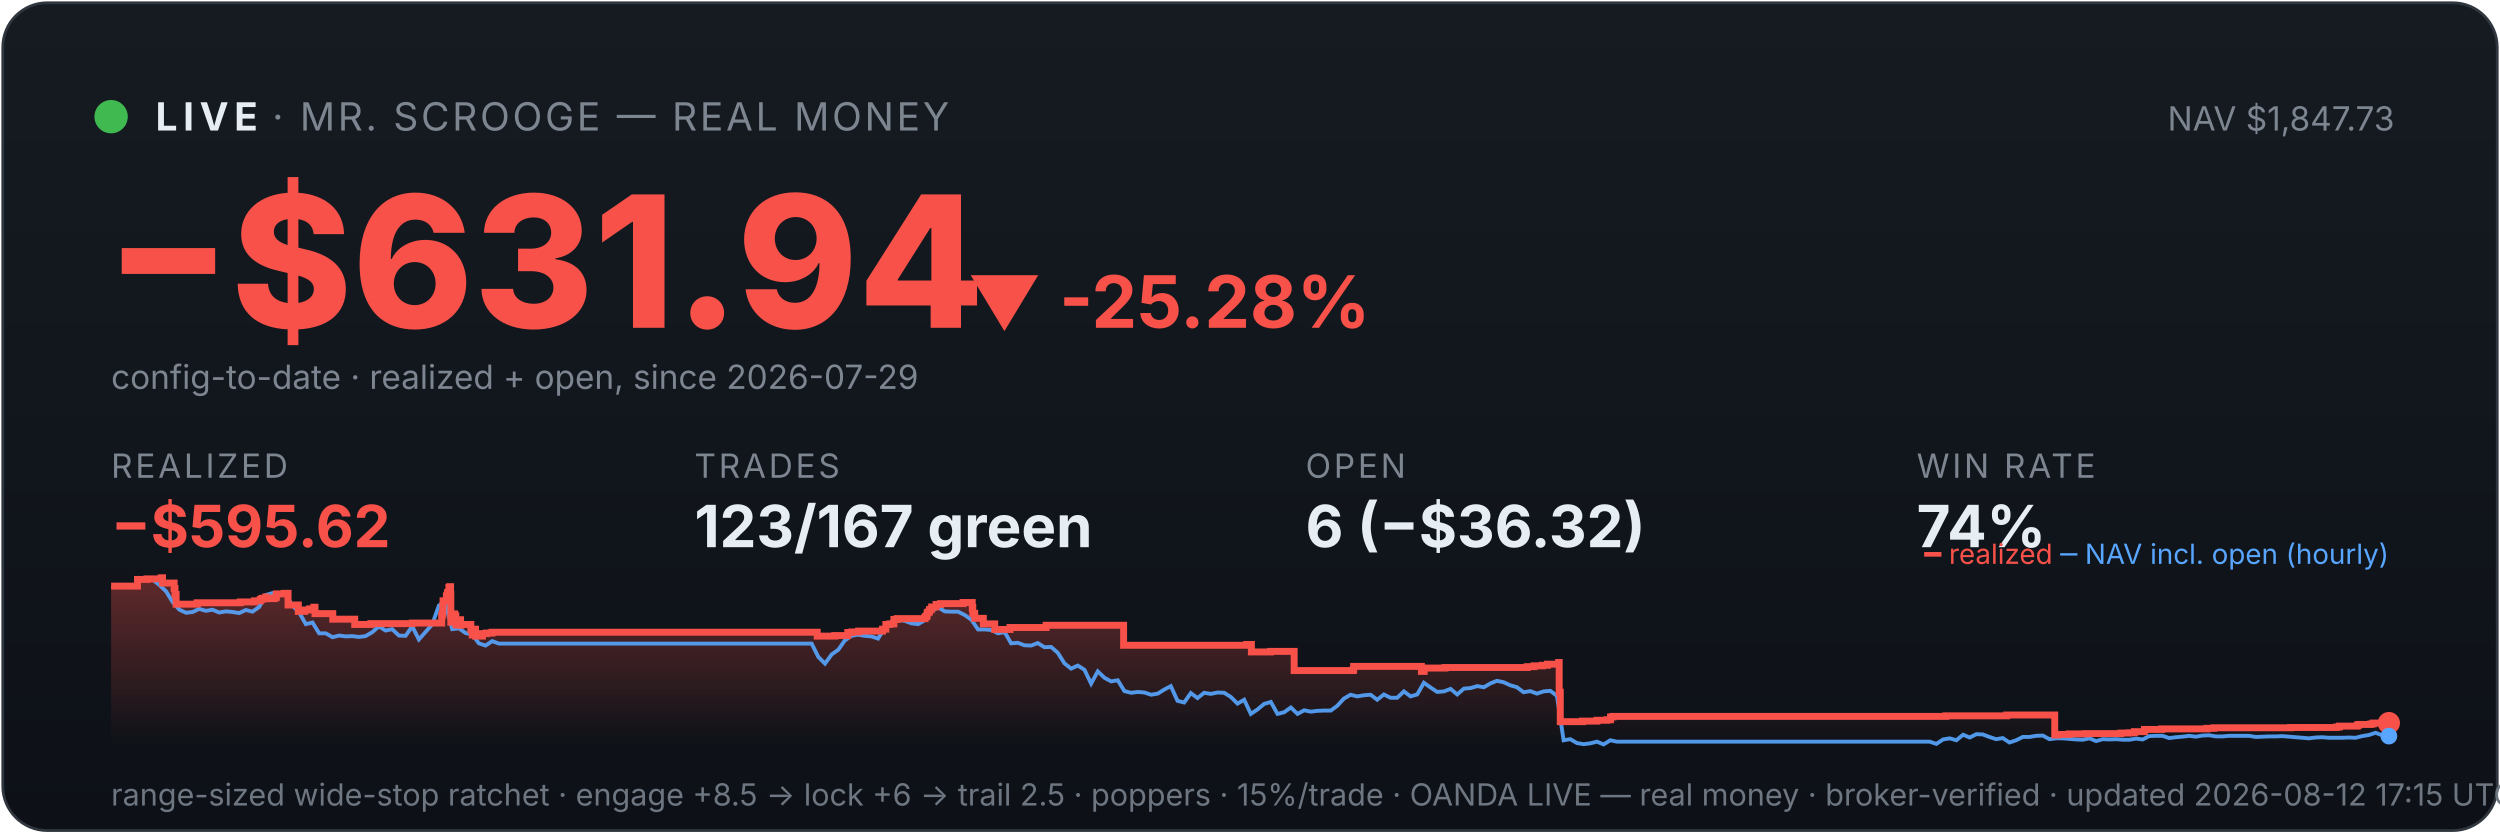
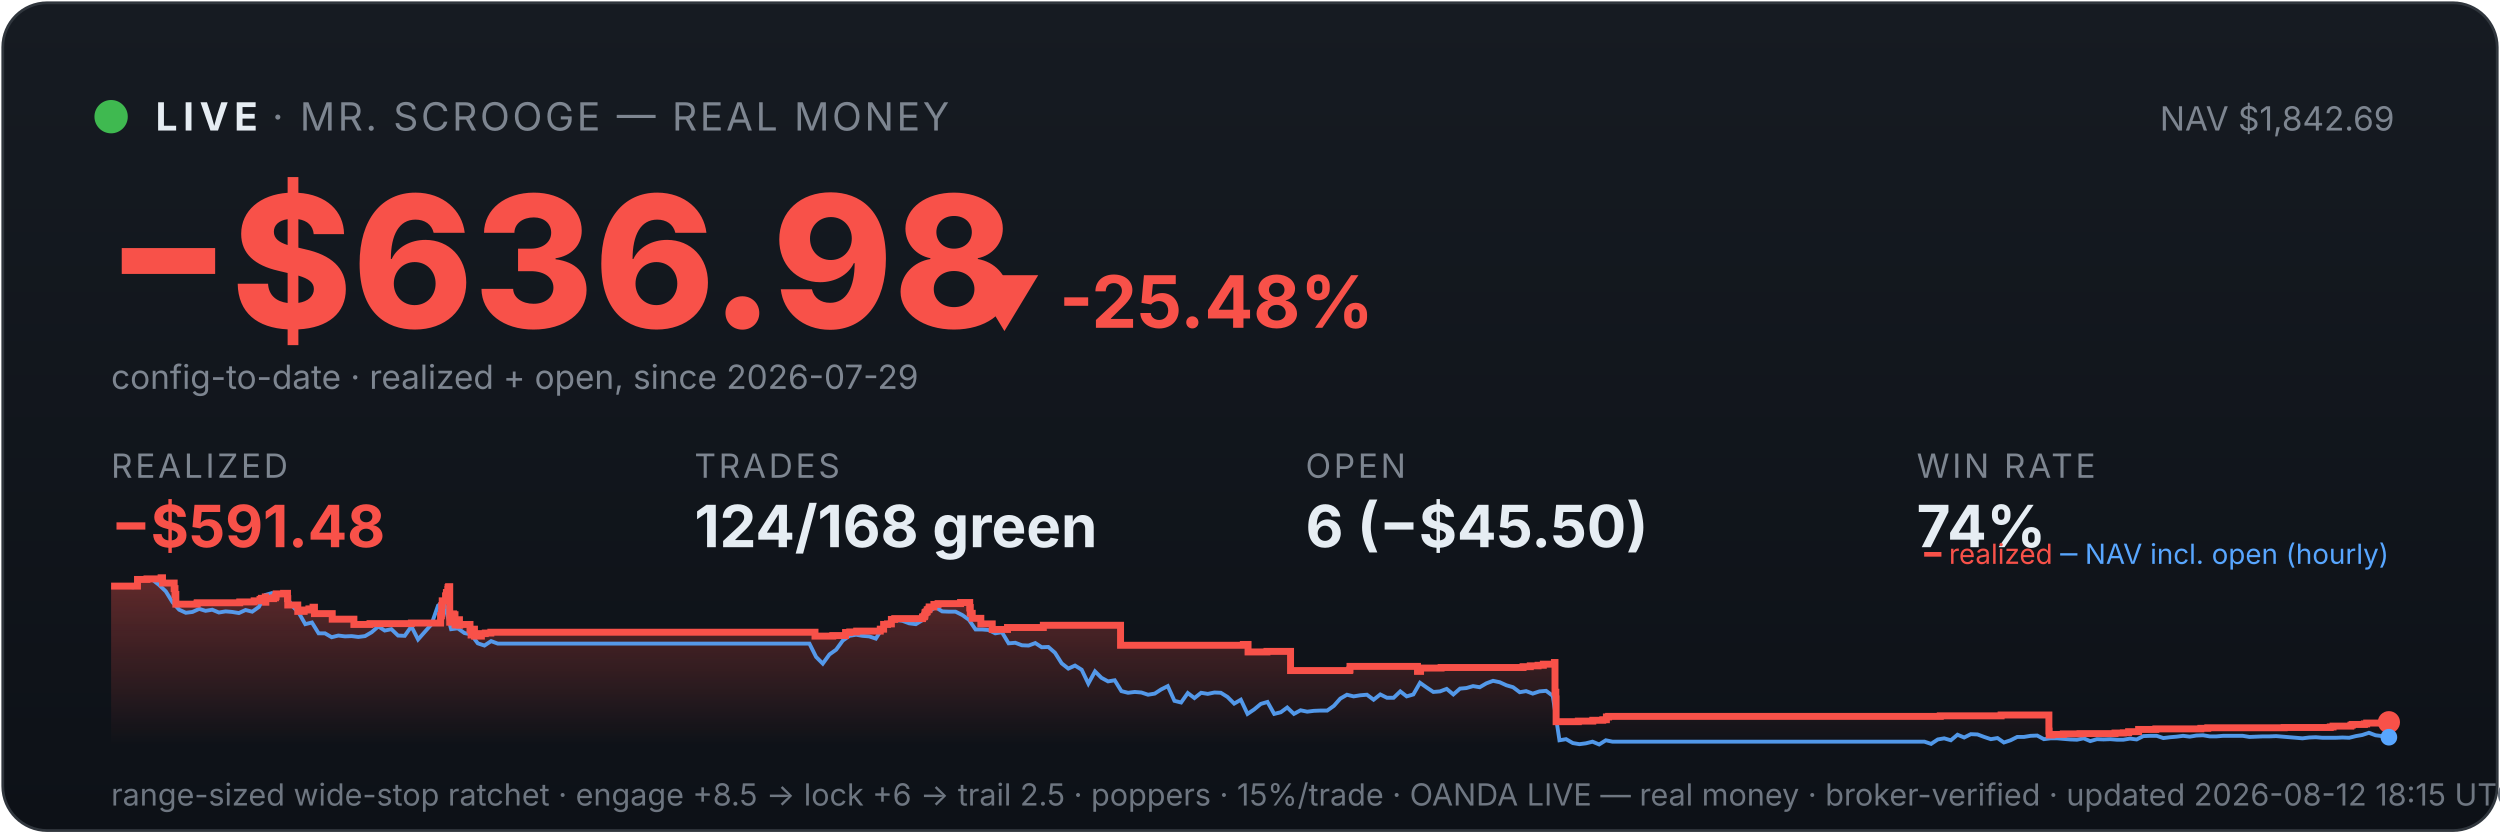
<svg xmlns="http://www.w3.org/2000/svg" viewBox="0 0 900 300" width="100%" font-family="system-ui,-apple-system,sans-serif">
  <defs>
    <linearGradient id="bg" x1="0" y1="0" x2="0" y2="1">
      <stop offset="0" stop-color="#161b22" />
      <stop offset="1" stop-color="#0d1117" />
    </linearGradient>
    <linearGradient id="fill" x1="0" y1="0" x2="0" y2="1">
      <stop offset="0" stop-color="#f85149" stop-opacity="0.35" />
      <stop offset="1" stop-color="#f85149" stop-opacity="0" />
    </linearGradient>
  </defs>
  <rect x="1" y="1" width="898" height="298" rx="16" fill="url(#bg)" stroke="#30363d" />
  <circle cx="40" cy="42" r="6" fill="#3fb950" />
  <text x="56" y="47" font-size="14" font-weight="700" fill="#e6edf3" letter-spacing="2">LIVE</text>
  <text x="98" y="47" font-size="14" fill="#7d8590" letter-spacing="1">· MR. SCROOGE — REAL MONEY</text>
-   <text x="862" y="47" font-size="12" fill="#7d8590" text-anchor="end">NAV $1,847.73</text>
-   <text x="38" y="118" font-size="66" font-weight="800" fill="#f85149">−$631.94</text>
-   <text x="348" y="118" font-size="26" font-weight="700" fill="#f85149">▼ -25.28%</text>
+   <text x="862" y="47" font-size="12" fill="#7d8590" text-anchor="end">NAV $1,842.69</text>
+   <text x="38" y="118" font-size="66" font-weight="800" fill="#f85149">−$636.98</text>
+   <text x="348" y="118" font-size="26" font-weight="700" fill="#f85149">▼ -25.48%</text>
  <text x="40" y="140" font-size="12" fill="#7d8590">config-to-date · realized + open, since 2026-07-29</text>
  <text x="40" y="172" font-family="system-ui,-apple-system,sans-serif" font-size="12" fill="#7d8590" letter-spacing="1">REALIZED</text>
-   <text x="40" y="197" font-family="system-ui,-apple-system,sans-serif" font-size="21" font-weight="700" fill="#f85149">−$595.62</text>
+   <text x="40" y="197" font-family="system-ui,-apple-system,sans-serif" font-size="21" font-weight="700" fill="#f85149">−$591.48</text>
  <text x="250" y="172" font-family="system-ui,-apple-system,sans-serif" font-size="12" fill="#7d8590" letter-spacing="1">TRADES</text>
-   <text x="250" y="197" font-family="system-ui,-apple-system,sans-serif" font-size="21" font-weight="700" fill="#e6edf3">123/167 green</text>
+   <text x="250" y="197" font-family="system-ui,-apple-system,sans-serif" font-size="21" font-weight="700" fill="#e6edf3">124/168 green</text>
  <text x="470" y="172" font-family="system-ui,-apple-system,sans-serif" font-size="12" fill="#7d8590" letter-spacing="1">OPEN</text>
-   <text x="470" y="197" font-family="system-ui,-apple-system,sans-serif" font-size="21" font-weight="700" fill="#e6edf3">6 (−$36.32)</text>
+   <text x="470" y="197" font-family="system-ui,-apple-system,sans-serif" font-size="21" font-weight="700" fill="#e6edf3">6 (−$45.50)</text>
  <text x="690" y="172" font-family="system-ui,-apple-system,sans-serif" font-size="12" fill="#7d8590" letter-spacing="1">WIN RATE</text>
  <text x="690" y="197" font-family="system-ui,-apple-system,sans-serif" font-size="21" font-weight="700" fill="#e6edf3">74%</text>
-   <polygon points="40,268 40.0,211.0 49.5,211.0 49.5,208.6 52.9,208.6 52.9,208.4 58.0,208.4 58.0,208.2 58.1,208.2 58.1,208.0 58.5,208.0 58.5,209.9 62.7,209.9 62.7,211.9 63.0,211.9 63.0,214.0 63.4,214.0 63.4,215.8 63.4,215.8 63.4,217.5 70.9,217.5 70.9,217.3 71.0,217.3 71.0,217.0 86.5,217.0 86.5,216.7 91.6,216.7 91.6,216.3 93.7,216.3 93.7,215.8 94.3,215.8 94.3,215.4 95.7,215.4 95.7,214.9 95.8,214.9 95.8,216.8 95.8,216.8 95.8,215.5 98.7,215.5 98.7,215.2 99.4,215.2 99.4,214.7 99.5,214.7 99.5,213.8 102.3,213.8 102.3,213.6 103.7,213.6 103.7,215.5 103.7,215.5 103.7,217.8 107.4,217.8 107.4,220.1 109.7,220.1 109.7,219.6 111.4,219.6 111.4,219.2 113.0,219.2 113.0,218.6 113.4,218.6 113.4,218.2 113.4,218.2 113.4,220.9 119.8,220.9 119.8,222.9 127.7,222.9 127.7,224.8 133.5,224.8 133.5,224.5 148.4,224.5 148.4,224.3 159.0,224.3 159.0,223.1 159.0,223.1 159.0,222.7 159.0,222.7 159.0,221.7 159.2,221.7 159.2,221.0 159.4,221.0 159.4,218.0 159.5,218.0 159.5,216.3 160.7,216.3 160.7,215.3 160.7,215.3 160.7,214.5 161.0,214.5 161.0,214.2 161.1,214.2 161.1,213.3 161.6,213.3 161.6,212.2 161.6,212.2 161.6,211.5 161.9,211.5 161.9,211.2 162.2,211.2 162.2,214.0 162.3,214.0 162.3,217.3 162.3,217.3 162.3,220.6 162.3,220.6 162.3,224.0 162.7,224.0 162.7,222.0 162.8,222.0 162.8,221.7 163.3,221.7 163.3,221.5 163.5,221.5 163.5,221.0 163.7,221.0 163.7,222.9 163.7,222.9 163.7,221.8 163.8,221.8 163.8,221.7 164.1,221.7 164.1,221.3 164.1,221.3 164.1,223.3 164.2,223.3 164.2,225.2 164.2,225.2 164.2,224.9 164.5,224.9 164.5,225.0 164.7,225.0 164.7,224.7 164.7,224.7 164.7,224.3 164.9,224.3 164.9,223.6 165.0,223.6 165.0,223.4 165.0,223.4 165.0,223.1 165.8,223.1 165.8,225.1 165.9,225.1 165.9,224.8 169.5,224.8 169.5,226.7 170.0,226.7 170.0,228.6 170.1,228.6 170.1,227.6 170.2,227.6 170.2,226.9 170.5,226.9 170.5,226.5 171.2,226.5 171.2,229.0 173.7,229.0 173.7,228.1 175.1,228.1 175.1,227.9 177.1,227.9 177.1,227.6 294.2,227.6 294.2,229.0 300.5,229.0 300.5,228.8 305.2,228.8 305.2,227.7 306.7,227.7 306.7,227.5 309.1,227.5 309.1,227.2 317.7,227.2 317.7,226.7 317.7,226.7 317.7,226.5 318.9,226.5 318.9,224.8 320.3,224.8 320.3,224.6 321.8,224.6 321.8,223.0 323.0,223.0 323.0,222.7 333.0,222.7 333.0,222.2 333.1,222.2 333.1,222.0 333.6,222.0 333.6,221.7 333.7,221.7 333.7,221.4 333.8,221.4 333.8,220.6 334.0,220.6 334.0,220.4 334.5,220.4 334.5,220.2 334.6,220.2 334.6,219.9 334.6,219.9 334.6,219.5 335.1,219.5 335.1,219.3 335.4,219.3 335.4,218.8 335.4,218.8 335.4,218.5 337.0,218.5 337.0,218.3 337.0,218.3 337.0,217.8 337.0,217.8 337.0,217.6 338.6,217.6 338.6,217.3 346.7,217.3 346.7,216.9 350.0,216.9 350.0,218.9 350.1,218.9 350.1,218.7 350.2,218.7 350.2,220.8 350.9,220.8 350.9,222.6 354.0,222.6 354.0,224.6 358.1,224.6 358.1,226.6 363.6,226.6 363.6,225.9 376.6,225.9 376.6,225.1 404.5,225.1 404.5,232.3 448.8,232.3 448.8,232.0 450.5,232.0 450.5,234.7 457.4,234.7 457.4,234.5 465.9,234.5 465.9,241.4 487.1,241.4 487.1,241.2 487.3,241.2 487.3,239.9 511.7,239.9 511.7,241.7 512.7,241.7 512.7,240.5 520.2,240.5 520.2,240.3 549.8,240.3 549.8,240.0 552.3,240.0 552.3,239.7 555.2,239.7 555.2,239.5 557.1,239.5 557.1,239.1 561.1,239.1 561.1,238.5 561.3,238.5 561.3,241.1 561.3,241.1 561.3,249.2 561.7,249.2 561.7,251.6 561.7,251.6 561.7,259.8 569.7,259.8 569.7,259.6 574.9,259.6 574.9,259.3 578.5,259.3 578.5,259.1 579.8,259.1 579.8,258.5 579.8,258.5 579.8,258.1 580.7,258.1 580.7,257.9 700.5,257.9 700.5,257.7 722.4,257.7 722.4,257.4 739.7,257.4 739.7,261.9 739.7,261.9 739.7,262.5 739.7,262.5 739.7,263.2 739.7,263.2 739.7,263.5 739.7,263.5 739.7,263.6 739.7,263.6 739.7,264.6 740.7,264.6 740.7,264.4 744.9,264.4 744.9,264.2 750.9,264.2 750.9,264.1 763.5,264.1 763.5,263.9 766.5,263.9 766.5,263.8 768.4,263.8 768.4,263.4 772.0,263.4 772.0,262.6 778.2,262.6 778.2,262.5 778.2,262.5 778.2,262.4 794.5,262.4 794.5,262.2 797.0,262.2 797.0,262.0 824.6,262.0 824.6,261.9 841.2,261.9 841.2,261.7 842.2,261.7 842.2,261.4 848.6,261.4 848.6,261.2 848.7,261.2 848.7,261.0 849.2,261.0 849.2,260.8 853.5,260.8 853.5,260.6 854.4,260.6 854.4,260.3 860.0,260.3 860.0,260.3 860,268" fill="url(#fill)" />
-   <polyline points="40.5,211.0 40.6,211.0 43.0,211.0 43.4,211.0 45.4,211.1 47.8,211.4 50.2,208.7 52.6,208.2 55.0,208.7 57.4,210.6 59.8,212.9 62.2,216.8 64.6,219.5 67.0,220.6 69.4,220.3 71.7,219.2 74.1,219.9 76.5,219.5 78.9,220.5 81.3,220.1 83.7,220.3 86.1,220.7 88.5,219.6 90.9,220.2 93.3,218.5 95.7,214.2 98.1,213.5 100.5,214.3 102.9,214.1 105.3,218.0 107.7,220.5 110.1,224.7 112.5,224.1 114.9,228.0 117.3,228.0 119.7,229.4 122.1,228.8 124.5,229.1 126.9,229.0 129.2,229.3 131.6,229.0 134.0,227.6 136.4,225.5 138.8,227.0 141.2,226.5 143.6,228.8 146.0,228.9 148.4,225.5 150.8,230.2 153.2,227.5 155.6,224.8 158.0,218.0 159.7,216.8 160.4,217.5 162.8,226.5 165.2,226.2 167.6,227.9 170.0,228.4 172.4,231.6 174.8,232.4 177.2,230.8 179.6,231.7 182.0,231.7 184.4,231.7 186.8,231.7 189.1,231.7 191.5,231.7 193.9,231.7 196.3,231.7 198.7,231.7 201.1,231.7 203.5,231.7 205.9,231.7 208.3,231.7 210.7,231.7 213.1,231.7 215.5,231.7 217.9,231.7 220.3,231.7 222.7,231.7 225.1,231.7 227.5,231.7 229.9,231.7 232.3,231.7 234.7,231.7 237.1,231.7 239.5,231.7 241.9,231.7 244.3,231.7 246.6,231.7 249.0,231.7 251.4,231.7 253.8,231.7 256.2,231.7 258.6,231.7 261.0,231.7 263.4,231.7 265.8,231.7 268.2,231.7 270.6,231.7 273.0,231.7 275.4,231.7 277.8,231.7 280.2,231.7 282.6,231.7 285.0,231.7 287.4,231.7 289.8,231.7 292.2,231.7 294.6,236.5 297.0,238.9 299.4,235.6 301.8,233.9 304.1,230.6 306.5,228.9 308.9,228.5 311.3,228.9 313.7,229.1 316.1,229.9 318.5,226.1 320.9,223.9 323.3,223.2 325.7,223.5 328.1,224.4 330.5,224.7 332.9,223.3 335.3,220.1 337.7,218.6 340.1,220.1 342.5,220.2 344.9,220.2 347.3,221.4 349.7,223.1 352.1,226.6 354.5,226.6 356.9,226.8 359.3,228.0 361.7,227.6 364.0,231.6 366.4,231.4 368.8,232.3 371.2,232.4 373.6,231.5 376.0,233.0 378.4,232.9 380.8,235.0 383.2,238.8 385.6,240.7 388.0,239.6 390.4,241.1 392.8,246.1 395.2,241.7 397.6,244.0 400.0,245.3 402.4,244.9 404.8,248.8 407.2,249.4 409.6,249.1 412.0,249.3 414.4,250.1 416.8,249.7 419.2,248.2 421.5,247.0 423.9,252.3 426.3,252.9 428.7,249.5 431.1,251.3 433.5,249.4 435.9,249.8 438.3,249.3 440.7,249.4 443.1,250.9 445.5,253.3 447.9,251.9 450.3,257.0 452.7,255.4 455.1,253.4 457.5,252.7 459.9,257.0 462.3,256.4 464.7,254.7 467.1,257.0 469.5,255.7 471.9,256.2 474.3,255.9 476.7,255.8 479.1,255.8 481.4,254.1 483.8,251.5 486.2,250.1 488.6,250.7 491.0,250.3 493.4,250.1 495.8,251.9 498.2,250.0 500.6,251.2 503.0,251.2 505.4,248.9 507.8,250.7 510.2,250.0 512.6,245.8 515.0,247.5 517.4,249.1 519.8,248.9 522.2,248.0 524.6,250.0 527.0,247.9 529.4,247.7 531.8,247.0 534.2,247.4 536.6,246.0 538.9,245.1 541.3,245.6 543.7,246.7 546.1,247.4 548.5,249.2 550.9,248.8 553.3,249.7 555.7,248.9 558.1,248.7 560.5,250.5 562.9,266.5 565.3,266.1 567.7,267.5 570.1,267.9 572.5,267.6 574.9,267.0 577.3,268.0 579.7,266.5 582.1,267.0 584.5,267.0 586.9,267.0 589.3,267.0 591.7,267.0 594.1,267.0 596.4,267.0 598.8,267.0 601.2,267.0 603.6,267.0 606.0,267.0 608.4,267.0 610.8,267.0 613.2,267.0 615.6,267.0 618.0,267.0 620.4,267.0 622.8,267.0 625.2,267.0 627.6,267.0 630.0,267.0 632.4,267.0 634.8,267.0 637.2,267.0 639.6,267.0 642.0,267.0 644.4,267.0 646.8,267.0 649.2,267.0 651.6,267.0 654.0,267.0 656.3,267.0 658.7,267.0 661.1,267.0 663.5,267.0 665.9,267.0 668.3,267.0 670.7,267.0 673.1,267.0 675.5,267.0 677.9,267.0 680.3,267.0 682.7,267.0 685.1,267.0 687.5,267.0 689.9,267.0 692.3,267.0 694.7,267.0 697.1,267.8 699.5,266.2 701.9,265.8 704.3,266.5 706.7,264.5 709.1,265.5 711.5,264.3 713.8,264.4 716.2,265.3 718.6,266.1 721.0,265.7 723.4,267.3 725.8,266.5 728.2,265.3 730.6,265.3 733.0,264.9 735.4,264.8 737.8,266.1 740.2,265.8 742.6,265.8 745.0,266.0 747.4,266.2 749.8,266.3 752.2,265.8 754.6,266.8 757.0,266.1 759.4,266.2 761.8,266.1 764.2,266.3 766.6,266.3 769.0,265.9 771.4,266.2 773.7,265.0 776.1,264.9 778.5,264.9 780.9,265.7 783.3,265.4 785.7,265.2 788.1,264.9 790.5,265.2 792.9,264.8 795.3,264.7 797.7,265.1 800.1,265.1 802.5,264.9 804.9,264.9 807.3,264.9 809.7,264.9 812.1,265.3 814.5,265.2 816.9,265.1 819.3,265.1 821.7,265.0 824.1,265.2 826.5,265.4 828.9,265.6 831.2,265.8 833.6,265.5 836.0,265.4 838.4,265.6 840.8,265.6 843.2,265.6 845.6,265.5 848.0,265.6 850.4,265.0 852.8,264.6 855.2,263.8 857.6,264.7 860.0,265.0" fill="none" stroke="#58a6ff" stroke-width="1.4" opacity="0.9" />
-   <polyline points="40.0,211.0 49.5,211.0 49.5,208.6 52.9,208.6 52.9,208.4 58.0,208.4 58.0,208.2 58.1,208.2 58.1,208.0 58.5,208.0 58.5,209.9 62.7,209.9 62.7,211.9 63.0,211.9 63.0,214.0 63.4,214.0 63.4,215.8 63.4,215.8 63.4,217.5 70.9,217.5 70.9,217.3 71.0,217.3 71.0,217.0 86.5,217.0 86.5,216.7 91.6,216.7 91.6,216.3 93.7,216.3 93.7,215.8 94.3,215.8 94.3,215.4 95.7,215.4 95.7,214.9 95.8,214.9 95.8,216.8 95.8,216.8 95.8,215.5 98.7,215.5 98.7,215.2 99.4,215.2 99.4,214.7 99.5,214.7 99.5,213.8 102.3,213.8 102.3,213.6 103.7,213.6 103.7,215.5 103.7,215.5 103.7,217.8 107.4,217.8 107.4,220.1 109.7,220.1 109.7,219.6 111.4,219.6 111.4,219.2 113.0,219.2 113.0,218.6 113.4,218.6 113.4,218.2 113.4,218.2 113.4,220.9 119.8,220.9 119.8,222.9 127.7,222.9 127.7,224.8 133.5,224.8 133.5,224.5 148.4,224.5 148.4,224.3 159.0,224.3 159.0,223.1 159.0,223.1 159.0,222.7 159.0,222.7 159.0,221.7 159.2,221.7 159.2,221.0 159.4,221.0 159.4,218.0 159.5,218.0 159.5,216.3 160.7,216.3 160.7,215.3 160.7,215.3 160.7,214.5 161.0,214.5 161.0,214.2 161.1,214.2 161.1,213.3 161.6,213.3 161.6,212.2 161.6,212.2 161.6,211.5 161.9,211.5 161.9,211.2 162.2,211.2 162.2,214.0 162.3,214.0 162.3,217.3 162.3,217.3 162.3,220.6 162.3,220.6 162.3,224.0 162.7,224.0 162.7,222.0 162.8,222.0 162.8,221.7 163.3,221.7 163.3,221.5 163.5,221.5 163.5,221.0 163.7,221.0 163.7,222.9 163.7,222.9 163.7,221.8 163.8,221.8 163.8,221.7 164.1,221.7 164.1,221.3 164.1,221.3 164.1,223.3 164.2,223.3 164.2,225.2 164.2,225.2 164.2,224.9 164.5,224.9 164.5,225.0 164.7,225.0 164.7,224.7 164.7,224.7 164.7,224.3 164.9,224.3 164.9,223.6 165.0,223.6 165.0,223.4 165.0,223.4 165.0,223.1 165.8,223.1 165.8,225.1 165.9,225.1 165.9,224.8 169.5,224.8 169.5,226.7 170.0,226.7 170.0,228.6 170.1,228.6 170.1,227.6 170.2,227.6 170.2,226.9 170.5,226.9 170.5,226.5 171.2,226.5 171.2,229.0 173.7,229.0 173.7,228.1 175.1,228.1 175.1,227.9 177.1,227.9 177.1,227.6 294.2,227.6 294.2,229.0 300.5,229.0 300.5,228.8 305.2,228.8 305.2,227.7 306.7,227.7 306.7,227.5 309.1,227.5 309.1,227.2 317.7,227.2 317.7,226.7 317.7,226.7 317.7,226.5 318.9,226.5 318.9,224.8 320.3,224.8 320.3,224.6 321.8,224.6 321.8,223.0 323.0,223.0 323.0,222.7 333.0,222.7 333.0,222.2 333.1,222.2 333.1,222.0 333.6,222.0 333.6,221.7 333.7,221.7 333.7,221.4 333.8,221.4 333.8,220.6 334.0,220.6 334.0,220.4 334.5,220.4 334.5,220.2 334.6,220.2 334.6,219.9 334.6,219.9 334.6,219.5 335.1,219.5 335.1,219.3 335.4,219.3 335.4,218.8 335.4,218.8 335.4,218.5 337.0,218.5 337.0,218.3 337.0,218.3 337.0,217.8 337.0,217.8 337.0,217.6 338.6,217.6 338.6,217.3 346.7,217.3 346.7,216.9 350.0,216.9 350.0,218.9 350.1,218.9 350.1,218.7 350.2,218.7 350.2,220.8 350.9,220.8 350.9,222.6 354.0,222.6 354.0,224.6 358.1,224.6 358.1,226.6 363.6,226.6 363.6,225.9 376.6,225.9 376.6,225.1 404.5,225.1 404.5,232.3 448.8,232.3 448.8,232.0 450.5,232.0 450.5,234.7 457.4,234.7 457.4,234.5 465.9,234.5 465.9,241.4 487.1,241.4 487.1,241.2 487.3,241.2 487.3,239.9 511.7,239.9 511.7,241.7 512.7,241.7 512.7,240.5 520.2,240.5 520.2,240.3 549.8,240.3 549.8,240.0 552.3,240.0 552.3,239.7 555.2,239.7 555.2,239.5 557.1,239.5 557.1,239.1 561.1,239.1 561.1,238.5 561.3,238.5 561.3,241.1 561.3,241.1 561.3,249.2 561.7,249.2 561.7,251.6 561.7,251.6 561.7,259.8 569.7,259.8 569.7,259.6 574.9,259.6 574.9,259.3 578.5,259.3 578.5,259.1 579.8,259.1 579.8,258.5 579.8,258.5 579.8,258.1 580.7,258.1 580.7,257.9 700.5,257.9 700.5,257.7 722.4,257.7 722.4,257.4 739.7,257.4 739.7,261.9 739.7,261.9 739.7,262.5 739.7,262.5 739.7,263.2 739.7,263.2 739.7,263.5 739.7,263.5 739.7,263.6 739.7,263.6 739.7,264.6 740.7,264.6 740.7,264.4 744.9,264.4 744.9,264.2 750.9,264.2 750.9,264.1 763.5,264.1 763.5,263.9 766.5,263.9 766.5,263.8 768.4,263.8 768.4,263.4 772.0,263.4 772.0,262.6 778.2,262.6 778.2,262.5 778.2,262.5 778.2,262.4 794.5,262.4 794.5,262.2 797.0,262.2 797.0,262.0 824.6,262.0 824.6,261.9 841.2,261.9 841.2,261.7 842.2,261.7 842.2,261.4 848.6,261.4 848.6,261.2 848.7,261.2 848.7,261.0 849.2,261.0 849.2,260.8 853.5,260.8 853.5,260.6 854.4,260.6 854.4,260.3 860.0,260.3 860.0,260.3" fill="none" stroke="#f85149" stroke-width="2.5" />
-   <circle cx="860.0" cy="260.3" r="4" fill="#f85149" />
-   <circle cx="860.0" cy="265.0" r="3" fill="#58a6ff" />
+   <polygon points="40,268 40.0,211.0 49.5,211.0 49.5,208.6 52.9,208.6 52.9,208.4 58.0,208.4 58.0,208.2 58.0,208.2 58.0,208.0 58.5,208.0 58.5,209.9 62.7,209.9 62.7,211.9 63.0,211.9 63.0,214.0 63.3,214.0 63.3,215.8 63.3,215.8 63.3,217.5 70.9,217.5 70.9,217.3 71.0,217.3 71.0,217.0 86.3,217.0 86.3,216.7 91.5,216.7 91.5,216.3 93.6,216.3 93.6,215.8 94.1,215.8 94.1,215.4 95.5,215.4 95.5,214.9 95.6,214.9 95.6,216.8 95.7,216.8 95.7,215.5 98.5,215.5 98.5,215.2 99.2,215.2 99.2,214.7 99.4,214.7 99.4,213.8 102.1,213.8 102.1,213.6 103.5,213.6 103.5,215.5 103.6,215.5 103.6,217.8 107.2,217.8 107.2,220.1 109.5,220.1 109.5,219.6 111.2,219.6 111.2,219.2 112.7,219.2 112.7,218.6 113.2,218.6 113.2,218.2 113.2,218.2 113.2,220.9 119.6,220.9 119.6,222.9 127.4,222.9 127.4,224.8 133.2,224.8 133.2,224.5 148.1,224.5 148.1,224.3 158.6,224.3 158.6,223.1 158.6,223.1 158.6,222.7 158.6,222.7 158.6,221.7 158.9,221.7 158.9,221.0 159.0,221.0 159.0,218.0 159.2,218.0 159.2,216.3 160.4,216.3 160.4,215.3 160.4,215.3 160.4,214.5 160.7,214.5 160.7,214.2 160.7,214.2 160.7,213.3 161.2,213.3 161.2,212.2 161.3,212.2 161.3,211.5 161.5,211.5 161.5,211.2 161.9,211.2 161.9,214.0 161.9,214.0 161.9,217.3 161.9,217.3 161.9,220.6 161.9,220.6 161.9,224.0 162.3,224.0 162.3,222.0 162.4,222.0 162.4,221.7 162.9,221.7 162.9,221.5 163.1,221.5 163.1,221.0 163.3,221.0 163.3,222.9 163.3,222.9 163.3,221.8 163.4,221.8 163.4,221.7 163.7,221.7 163.7,221.3 163.8,221.3 163.8,223.3 163.8,223.3 163.8,225.2 163.8,225.2 163.8,224.9 164.1,224.9 164.1,225.0 164.3,225.0 164.3,224.7 164.3,224.7 164.3,224.3 164.6,224.3 164.6,223.6 164.6,223.6 164.6,223.4 164.6,223.4 164.6,223.1 165.4,223.1 165.4,225.1 165.5,225.1 165.5,224.8 169.2,224.8 169.2,226.7 169.6,226.7 169.6,228.6 169.7,228.6 169.7,227.6 169.8,227.6 169.8,226.9 170.1,226.9 170.1,226.5 170.8,226.5 170.8,229.0 173.3,229.0 173.3,228.1 174.7,228.1 174.7,227.9 176.7,227.9 176.7,227.6 293.4,227.6 293.4,229.0 299.8,229.0 299.8,228.8 304.4,228.8 304.4,227.7 305.9,227.7 305.9,227.5 308.4,227.5 308.4,227.2 316.9,227.2 316.9,226.7 316.9,226.7 316.9,226.5 318.1,226.5 318.1,224.8 319.5,224.8 319.5,224.6 320.9,224.6 320.9,223.0 322.1,223.0 322.1,222.7 332.1,222.7 332.1,222.2 332.3,222.2 332.3,222.0 332.8,222.0 332.8,221.7 332.9,221.7 332.9,221.4 333.0,221.4 333.0,220.6 333.2,220.6 333.2,220.4 333.6,220.4 333.6,220.2 333.8,220.2 333.8,219.9 333.8,219.9 333.8,219.5 334.3,219.5 334.3,219.3 334.5,219.3 334.5,218.8 334.5,218.8 334.5,218.5 336.2,218.5 336.2,218.3 336.2,218.3 336.2,217.8 336.2,217.8 336.2,217.6 337.7,217.6 337.7,217.3 345.8,217.3 345.8,216.9 349.1,216.9 349.1,218.9 349.2,218.9 349.2,218.7 349.3,218.7 349.3,220.8 350.0,220.8 350.0,222.6 353.1,222.6 353.1,224.6 357.2,224.6 357.2,226.6 362.7,226.6 362.7,225.9 375.6,225.9 375.6,225.1 403.4,225.1 403.4,232.3 447.6,232.3 447.6,232.0 449.3,232.0 449.3,234.7 456.1,234.7 456.1,234.5 464.6,234.5 464.6,241.4 485.8,241.4 485.8,241.2 486.0,241.2 486.0,239.9 510.3,239.9 510.3,241.7 511.4,241.7 511.4,240.5 518.8,240.5 518.8,240.3 548.3,240.3 548.3,240.0 550.9,240.0 550.9,239.7 553.7,239.7 553.7,239.5 555.6,239.5 555.6,239.1 559.6,239.1 559.6,238.5 559.8,238.5 559.8,241.1 559.8,241.1 559.8,249.2 560.1,249.2 560.1,251.6 560.2,251.6 560.2,259.8 568.2,259.8 568.2,259.6 573.4,259.6 573.4,259.3 577.0,259.3 577.0,259.1 578.3,259.1 578.3,258.5 578.3,258.5 578.3,258.1 579.1,258.1 579.1,257.9 698.5,257.9 698.5,257.7 720.4,257.7 720.4,257.4 737.6,257.4 737.6,261.9 737.6,261.9 737.6,262.5 737.6,262.5 737.6,263.2 737.7,263.2 737.7,263.5 737.7,263.5 737.7,263.6 737.7,263.6 737.7,264.6 738.7,264.6 738.7,264.4 742.8,264.4 742.8,264.2 748.8,264.2 748.8,264.1 761.4,264.1 761.4,263.9 764.4,263.9 764.4,263.8 766.3,263.8 766.3,263.4 769.9,263.4 769.9,262.6 776.1,262.6 776.1,262.5 776.1,262.5 776.1,262.4 792.3,262.4 792.3,262.2 794.8,262.2 794.8,262.0 822.3,262.0 822.3,261.9 838.9,261.9 838.9,261.7 839.9,261.7 839.9,261.4 846.3,261.4 846.3,261.2 846.4,261.2 846.4,261.0 846.9,261.0 846.9,260.8 851.2,260.8 851.2,260.6 852.0,260.6 852.0,260.3 859.8,260.3 859.8,260.0 860.0,260.0 860.0,260.0 860,268" fill="url(#fill)" />
+   <polyline points="40.5,211.0 40.6,211.0 43.0,211.0 43.4,211.0 45.4,211.1 47.8,211.4 50.2,208.7 52.5,208.2 54.9,208.7 57.3,210.6 59.7,212.9 62.1,216.8 64.5,219.5 66.9,220.6 69.3,220.3 71.7,219.2 74.0,219.9 76.4,219.5 78.8,220.5 81.2,220.1 83.6,220.3 86.0,220.7 88.4,219.6 90.8,220.2 93.2,218.5 95.5,214.2 97.9,213.5 100.3,214.3 102.7,214.1 105.1,218.0 107.5,220.5 109.9,224.7 112.3,224.1 114.7,228.0 117.0,228.0 119.4,229.4 121.8,228.8 124.2,229.1 126.6,229.0 129.0,229.3 131.4,229.0 133.8,227.6 136.2,225.5 138.5,227.0 140.9,226.5 143.3,228.8 145.7,228.9 148.1,225.5 150.5,230.2 152.9,227.5 155.3,224.8 157.7,218.0 159.4,216.8 160.0,217.5 162.4,226.5 164.8,226.2 167.2,227.9 169.6,228.4 172.0,231.6 174.4,232.4 176.8,230.8 179.2,231.7 181.5,231.7 183.9,231.7 186.3,231.7 188.7,231.7 191.1,231.7 193.5,231.7 195.9,231.7 198.3,231.7 200.7,231.7 203.0,231.7 205.4,231.7 207.8,231.7 210.2,231.7 212.6,231.7 215.0,231.7 217.4,231.7 219.8,231.7 222.2,231.7 224.5,231.7 226.9,231.7 229.3,231.7 231.7,231.7 234.1,231.7 236.5,231.7 238.9,231.7 241.3,231.7 243.7,231.7 246.0,231.7 248.4,231.7 250.8,231.7 253.2,231.7 255.6,231.7 258.0,231.7 260.4,231.7 262.8,231.7 265.2,231.7 267.5,231.7 269.9,231.7 272.3,231.7 274.7,231.7 277.1,231.7 279.5,231.7 281.9,231.7 284.3,231.7 286.7,231.7 289.0,231.7 291.4,231.7 293.8,236.5 296.2,238.9 298.6,235.6 301.0,233.9 303.4,230.6 305.8,228.9 308.2,228.5 310.5,228.9 312.9,229.1 315.3,229.9 317.7,226.1 320.1,223.9 322.5,223.2 324.9,223.5 327.3,224.4 329.7,224.7 332.0,223.3 334.4,220.1 336.8,218.6 339.2,220.1 341.6,220.2 344.0,220.2 346.4,221.4 348.8,223.1 351.2,226.6 353.5,226.6 355.9,226.8 358.3,228.0 360.7,227.6 363.1,231.6 365.5,231.4 367.9,232.3 370.3,232.4 372.7,231.5 375.0,233.0 377.4,232.9 379.8,235.0 382.2,238.8 384.6,240.7 387.0,239.6 389.4,241.1 391.8,246.1 394.2,241.7 396.5,244.0 398.9,245.3 401.3,244.9 403.7,248.8 406.1,249.4 408.5,249.1 410.9,249.3 413.3,250.1 415.7,249.7 418.0,248.2 420.4,247.0 422.8,252.3 425.2,252.9 427.6,249.5 430.0,251.3 432.4,249.4 434.8,249.8 437.2,249.3 439.5,249.4 441.9,250.9 444.3,253.3 446.7,251.9 449.1,257.0 451.5,255.4 453.9,253.4 456.3,252.7 458.7,257.0 461.1,256.4 463.4,254.7 465.8,257.0 468.2,255.7 470.6,256.2 473.0,255.9 475.4,255.8 477.8,255.8 480.2,254.1 482.5,251.5 484.9,250.1 487.3,250.7 489.7,250.3 492.1,250.1 494.5,251.9 496.9,250.0 499.3,251.2 501.7,251.2 504.1,248.9 506.4,250.7 508.8,250.0 511.2,245.8 513.6,247.5 516.0,249.1 518.4,248.9 520.8,248.0 523.2,250.0 525.6,247.9 527.9,247.7 530.3,247.0 532.7,247.4 535.1,246.0 537.5,245.1 539.9,245.6 542.3,246.7 544.7,247.4 547.1,249.2 549.4,248.8 551.8,249.7 554.2,248.9 556.6,248.7 559.0,250.5 561.4,266.5 563.8,266.1 566.2,267.5 568.6,267.9 570.9,267.6 573.3,267.0 575.7,268.0 578.1,266.5 580.5,267.0 582.9,267.0 585.3,267.0 587.7,267.0 590.1,267.0 592.4,267.0 594.8,267.0 597.2,267.0 599.6,267.0 602.0,267.0 604.4,267.0 606.8,267.0 609.2,267.0 611.6,267.0 613.9,267.0 616.3,267.0 618.7,267.0 621.1,267.0 623.5,267.0 625.9,267.0 628.3,267.0 630.7,267.0 633.1,267.0 635.4,267.0 637.8,267.0 640.2,267.0 642.6,267.0 645.0,267.0 647.4,267.0 649.8,267.0 652.2,267.0 654.6,267.0 656.9,267.0 659.3,267.0 661.7,267.0 664.1,267.0 666.5,267.0 668.9,267.0 671.3,267.0 673.7,267.0 676.1,267.0 678.4,267.0 680.8,267.0 683.2,267.0 685.6,267.0 688.0,267.0 690.4,267.0 692.8,267.0 695.2,267.8 697.6,266.2 699.9,265.8 702.3,266.5 704.7,264.5 707.1,265.5 709.5,264.3 711.9,264.4 714.3,265.3 716.7,266.1 719.1,265.7 721.4,267.3 723.8,266.5 726.2,265.3 728.6,265.3 731.0,264.9 733.4,264.8 735.8,266.1 738.2,265.8 740.6,265.8 742.9,266.0 745.3,266.2 747.7,266.3 750.1,265.8 752.5,266.8 754.9,266.1 757.3,266.2 759.7,266.1 762.1,266.3 764.4,266.3 766.8,265.9 769.2,266.2 771.6,265.0 774.0,264.9 776.4,264.9 778.8,265.7 781.2,265.4 783.6,265.2 785.9,264.9 788.3,265.2 790.7,264.8 793.1,264.7 795.5,265.1 797.9,265.1 800.3,264.9 802.7,264.9 805.1,264.9 807.4,264.9 809.8,265.3 812.2,265.2 814.6,265.1 817.0,265.1 819.4,265.0 821.8,265.2 824.2,265.4 826.6,265.6 828.9,265.8 831.3,265.5 833.7,265.4 836.1,265.6 838.5,265.6 840.9,265.6 843.3,265.5 845.7,265.6 848.1,265.0 850.4,264.6 852.8,263.8 855.2,264.7 857.6,265.0 860.0,265.4" fill="none" stroke="#58a6ff" stroke-width="1.4" opacity="0.9" />
+   <polyline points="40.0,211.0 49.5,211.0 49.5,208.6 52.9,208.6 52.9,208.4 58.0,208.4 58.0,208.2 58.0,208.2 58.0,208.0 58.5,208.0 58.5,209.9 62.7,209.9 62.7,211.9 63.0,211.9 63.0,214.0 63.3,214.0 63.3,215.8 63.3,215.8 63.3,217.5 70.9,217.5 70.9,217.3 71.0,217.3 71.0,217.0 86.3,217.0 86.3,216.7 91.5,216.7 91.5,216.3 93.6,216.3 93.6,215.8 94.1,215.8 94.1,215.4 95.5,215.4 95.5,214.9 95.6,214.9 95.6,216.8 95.7,216.8 95.7,215.5 98.5,215.5 98.5,215.2 99.2,215.2 99.2,214.7 99.4,214.7 99.4,213.8 102.1,213.8 102.1,213.6 103.5,213.6 103.5,215.5 103.6,215.5 103.6,217.8 107.2,217.8 107.2,220.1 109.5,220.1 109.5,219.6 111.2,219.6 111.2,219.2 112.7,219.2 112.7,218.6 113.2,218.6 113.2,218.2 113.2,218.2 113.2,220.9 119.6,220.9 119.6,222.9 127.4,222.9 127.4,224.8 133.2,224.8 133.2,224.5 148.1,224.5 148.1,224.3 158.6,224.3 158.6,223.1 158.6,223.1 158.6,222.7 158.6,222.7 158.6,221.7 158.9,221.7 158.9,221.0 159.0,221.0 159.0,218.0 159.2,218.0 159.2,216.3 160.4,216.3 160.4,215.3 160.4,215.3 160.4,214.5 160.7,214.5 160.7,214.2 160.7,214.2 160.7,213.3 161.2,213.3 161.2,212.2 161.3,212.2 161.3,211.5 161.5,211.5 161.5,211.2 161.9,211.2 161.9,214.0 161.9,214.0 161.9,217.3 161.9,217.3 161.9,220.6 161.9,220.6 161.9,224.0 162.3,224.0 162.3,222.0 162.4,222.0 162.4,221.7 162.9,221.7 162.9,221.5 163.1,221.5 163.1,221.0 163.3,221.0 163.3,222.9 163.3,222.9 163.3,221.8 163.4,221.8 163.4,221.7 163.7,221.7 163.7,221.3 163.8,221.3 163.8,223.3 163.8,223.3 163.8,225.2 163.8,225.2 163.8,224.9 164.1,224.9 164.1,225.0 164.3,225.0 164.3,224.7 164.3,224.7 164.3,224.3 164.6,224.3 164.6,223.6 164.6,223.6 164.6,223.4 164.6,223.4 164.6,223.1 165.4,223.1 165.4,225.1 165.5,225.1 165.5,224.8 169.2,224.8 169.2,226.7 169.6,226.7 169.6,228.6 169.7,228.6 169.7,227.6 169.8,227.6 169.8,226.9 170.1,226.9 170.1,226.5 170.8,226.5 170.8,229.0 173.3,229.0 173.3,228.1 174.7,228.1 174.7,227.9 176.7,227.9 176.7,227.6 293.4,227.6 293.4,229.0 299.8,229.0 299.8,228.8 304.4,228.8 304.4,227.7 305.9,227.7 305.9,227.5 308.4,227.5 308.4,227.2 316.9,227.2 316.9,226.7 316.9,226.7 316.9,226.5 318.1,226.5 318.1,224.8 319.5,224.8 319.5,224.6 320.9,224.6 320.9,223.0 322.1,223.0 322.1,222.7 332.1,222.7 332.1,222.2 332.3,222.2 332.3,222.0 332.8,222.0 332.8,221.7 332.9,221.7 332.9,221.4 333.0,221.4 333.0,220.6 333.2,220.6 333.2,220.4 333.6,220.4 333.6,220.2 333.8,220.2 333.8,219.9 333.8,219.9 333.8,219.5 334.3,219.5 334.3,219.3 334.5,219.3 334.5,218.8 334.5,218.8 334.5,218.5 336.2,218.5 336.2,218.3 336.2,218.3 336.2,217.8 336.2,217.8 336.2,217.6 337.7,217.6 337.7,217.3 345.8,217.3 345.8,216.9 349.1,216.9 349.1,218.9 349.2,218.9 349.2,218.7 349.3,218.7 349.3,220.8 350.0,220.8 350.0,222.6 353.1,222.6 353.1,224.6 357.2,224.6 357.2,226.6 362.7,226.6 362.7,225.9 375.6,225.9 375.6,225.1 403.4,225.1 403.4,232.3 447.6,232.3 447.6,232.0 449.3,232.0 449.3,234.7 456.1,234.7 456.1,234.5 464.6,234.5 464.6,241.4 485.8,241.4 485.8,241.2 486.0,241.2 486.0,239.9 510.3,239.9 510.3,241.7 511.4,241.7 511.4,240.5 518.8,240.5 518.8,240.3 548.3,240.3 548.3,240.0 550.9,240.0 550.9,239.7 553.7,239.7 553.7,239.5 555.6,239.5 555.6,239.1 559.6,239.1 559.6,238.5 559.8,238.5 559.8,241.1 559.8,241.1 559.8,249.2 560.1,249.2 560.1,251.6 560.2,251.6 560.2,259.8 568.2,259.8 568.2,259.6 573.4,259.6 573.4,259.3 577.0,259.3 577.0,259.1 578.3,259.1 578.3,258.5 578.3,258.5 578.3,258.1 579.1,258.1 579.1,257.9 698.5,257.9 698.5,257.7 720.4,257.7 720.4,257.4 737.6,257.4 737.6,261.9 737.6,261.9 737.6,262.5 737.6,262.5 737.6,263.2 737.7,263.2 737.7,263.5 737.7,263.5 737.7,263.6 737.7,263.6 737.7,264.6 738.7,264.6 738.7,264.4 742.8,264.4 742.8,264.2 748.8,264.2 748.8,264.1 761.4,264.1 761.4,263.9 764.4,263.9 764.4,263.8 766.3,263.8 766.3,263.4 769.9,263.4 769.9,262.6 776.1,262.6 776.1,262.5 776.1,262.5 776.1,262.4 792.3,262.4 792.3,262.2 794.8,262.2 794.8,262.0 822.3,262.0 822.3,261.9 838.9,261.9 838.9,261.7 839.9,261.7 839.9,261.4 846.3,261.4 846.3,261.2 846.4,261.2 846.4,261.0 846.9,261.0 846.9,260.8 851.2,260.8 851.2,260.6 852.0,260.6 852.0,260.3 859.8,260.3 859.8,260.0 860.0,260.0 860.0,260.0" fill="none" stroke="#f85149" stroke-width="2.5" />
+   <circle cx="860.0" cy="260.0" r="4" fill="#f85149" />
+   <circle cx="860.0" cy="265.4" r="3" fill="#58a6ff" />
  <text x="860" y="203" font-size="10" text-anchor="end" fill="#7d8590">
    <tspan fill="#f85149">━ realized</tspan>
    <tspan fill="#58a6ff">─ NAV incl. open (hourly)</tspan>
  </text>
-   <text x="40" y="290" font-size="11" fill="#6e7681">range-sized wide-stop ratchet · engage +8.5 → lock +6 → trail 2.5 · poppers · 15%/trade · OANDA LIVE — real money · broker-verified · updated 2026-08-12 17:15 UTC</text>
+   <text x="40" y="290" font-size="11" fill="#6e7681">range-sized wide-stop ratchet · engage +8.5 → lock +6 → trail 2.5 · poppers · 15%/trade · OANDA LIVE — real money · broker-verified · updated 2026-08-12 18:15 UTC</text>
</svg>
